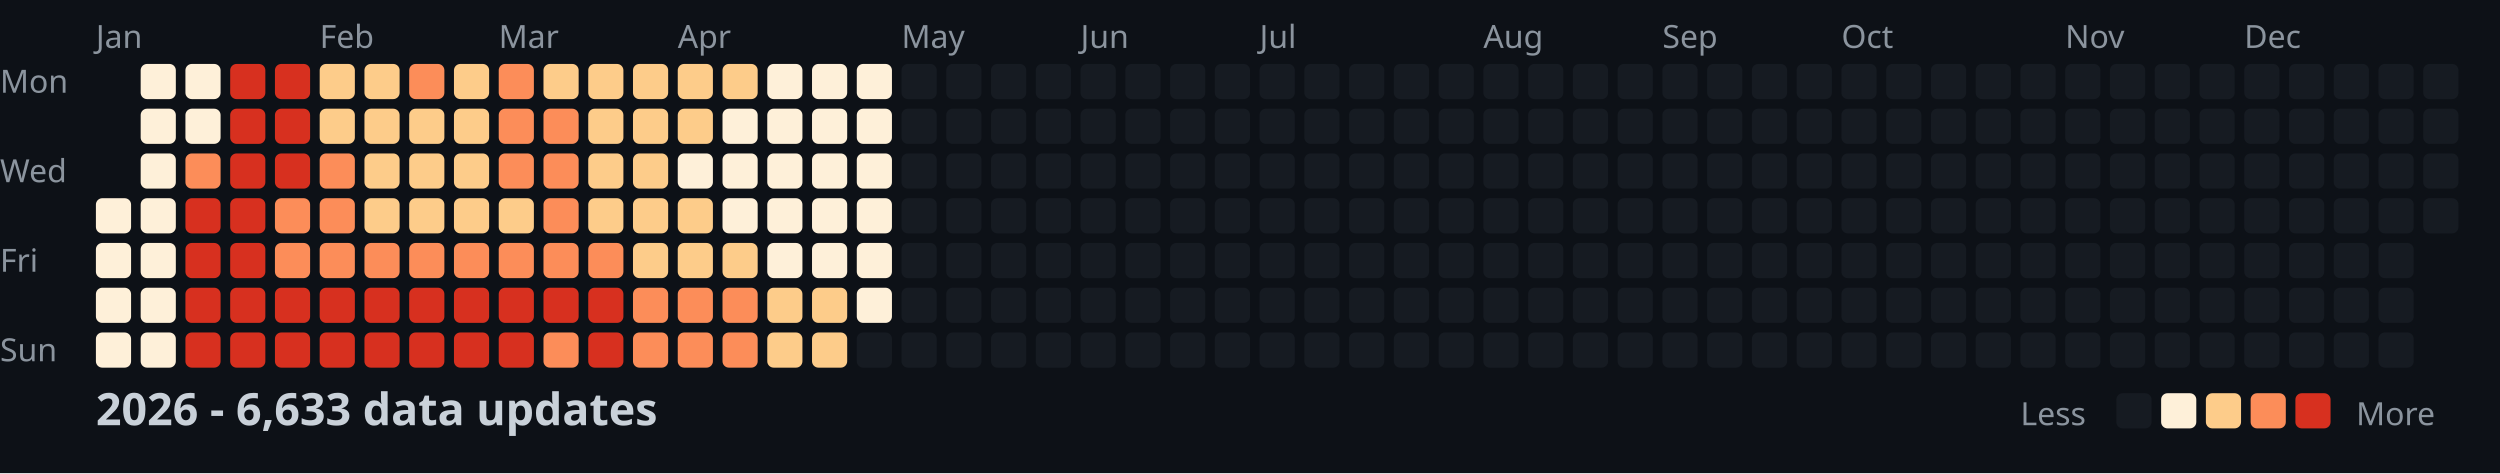
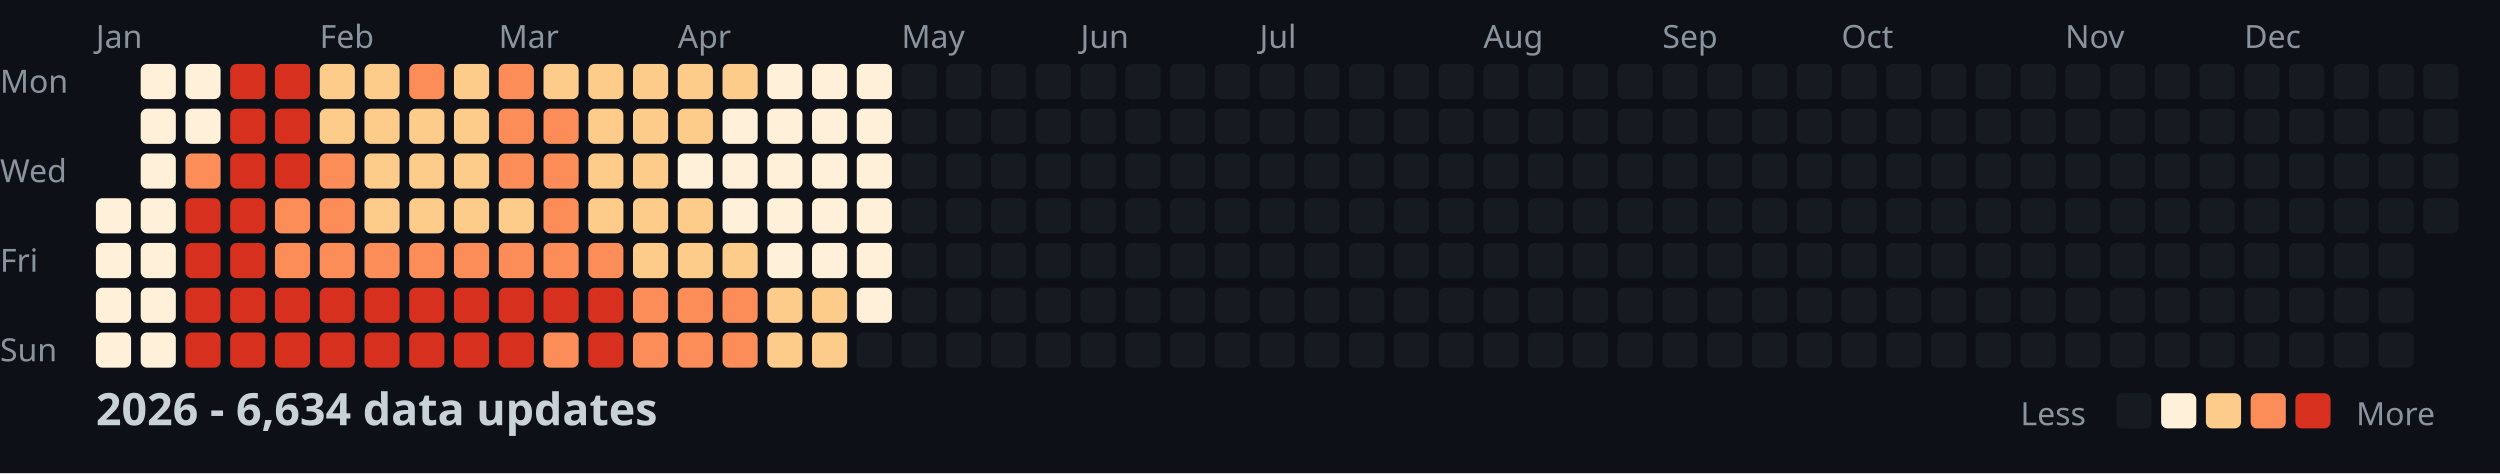
<svg xmlns="http://www.w3.org/2000/svg" width="782" height="148">
  <style>
    .month { font: 10px sans-serif; fill: #8b949e; }
    .day { font: 10px sans-serif; fill: #8b949e; }
    .title { font: bold 14px sans-serif; fill: #c9d1d9; }
    .legend { font: 10px sans-serif; fill: #8b949e; }
  </style>
  <rect width="100%" height="100%" fill="#0d1117" />
  <text x="0" y="29" class="day">Mon</text>
  <text x="0" y="57" class="day">Wed</text>
  <text x="0" y="85" class="day">Fri</text>
  <text x="0" y="113" class="day">Sun</text>
  <text x="30" y="15" class="month">Jan</text>
  <text x="100" y="15" class="month">Feb</text>
  <text x="156" y="15" class="month">Mar</text>
  <text x="212" y="15" class="month">Apr</text>
  <text x="282" y="15" class="month">May</text>
  <text x="338" y="15" class="month">Jun</text>
  <text x="394" y="15" class="month">Jul</text>
  <text x="464" y="15" class="month">Aug</text>
  <text x="520" y="15" class="month">Sep</text>
  <text x="576" y="15" class="month">Oct</text>
  <text x="646" y="15" class="month">Nov</text>
  <text x="702" y="15" class="month">Dec</text>
  <rect x="30" y="62" width="11" height="11" fill="#fef0d9" rx="2" />
  <rect x="30" y="76" width="11" height="11" fill="#fef0d9" rx="2" />
  <rect x="30" y="90" width="11" height="11" fill="#fef0d9" rx="2" />
  <rect x="30" y="104" width="11" height="11" fill="#fef0d9" rx="2" />
  <rect x="44" y="20" width="11" height="11" fill="#fef0d9" rx="2" />
  <rect x="44" y="34" width="11" height="11" fill="#fef0d9" rx="2" />
  <rect x="44" y="48" width="11" height="11" fill="#fef0d9" rx="2" />
  <rect x="44" y="62" width="11" height="11" fill="#fef0d9" rx="2" />
  <rect x="44" y="76" width="11" height="11" fill="#fef0d9" rx="2" />
  <rect x="44" y="90" width="11" height="11" fill="#fef0d9" rx="2" />
  <rect x="44" y="104" width="11" height="11" fill="#fef0d9" rx="2" />
  <rect x="58" y="20" width="11" height="11" fill="#fef0d9" rx="2" />
  <rect x="58" y="34" width="11" height="11" fill="#fef0d9" rx="2" />
  <rect x="58" y="48" width="11" height="11" fill="#fc8d59" rx="2" />
  <rect x="58" y="62" width="11" height="11" fill="#d7301f" rx="2" />
  <rect x="58" y="76" width="11" height="11" fill="#d7301f" rx="2" />
  <rect x="58" y="90" width="11" height="11" fill="#d7301f" rx="2" />
  <rect x="58" y="104" width="11" height="11" fill="#d7301f" rx="2" />
  <rect x="72" y="20" width="11" height="11" fill="#d7301f" rx="2" />
  <rect x="72" y="34" width="11" height="11" fill="#d7301f" rx="2" />
  <rect x="72" y="48" width="11" height="11" fill="#d7301f" rx="2" />
  <rect x="72" y="62" width="11" height="11" fill="#d7301f" rx="2" />
  <rect x="72" y="76" width="11" height="11" fill="#d7301f" rx="2" />
  <rect x="72" y="90" width="11" height="11" fill="#d7301f" rx="2" />
  <rect x="72" y="104" width="11" height="11" fill="#d7301f" rx="2" />
  <rect x="86" y="20" width="11" height="11" fill="#d7301f" rx="2" />
  <rect x="86" y="34" width="11" height="11" fill="#d7301f" rx="2" />
  <rect x="86" y="48" width="11" height="11" fill="#d7301f" rx="2" />
  <rect x="86" y="62" width="11" height="11" fill="#fc8d59" rx="2" />
  <rect x="86" y="76" width="11" height="11" fill="#fc8d59" rx="2" />
  <rect x="86" y="90" width="11" height="11" fill="#d7301f" rx="2" />
  <rect x="86" y="104" width="11" height="11" fill="#d7301f" rx="2" />
  <rect x="100" y="20" width="11" height="11" fill="#fdcc8a" rx="2" />
  <rect x="100" y="34" width="11" height="11" fill="#fdcc8a" rx="2" />
  <rect x="100" y="48" width="11" height="11" fill="#fc8d59" rx="2" />
  <rect x="100" y="62" width="11" height="11" fill="#fc8d59" rx="2" />
  <rect x="100" y="76" width="11" height="11" fill="#fc8d59" rx="2" />
  <rect x="100" y="90" width="11" height="11" fill="#d7301f" rx="2" />
  <rect x="100" y="104" width="11" height="11" fill="#d7301f" rx="2" />
  <rect x="114" y="20" width="11" height="11" fill="#fdcc8a" rx="2" />
  <rect x="114" y="34" width="11" height="11" fill="#fdcc8a" rx="2" />
  <rect x="114" y="48" width="11" height="11" fill="#fdcc8a" rx="2" />
  <rect x="114" y="62" width="11" height="11" fill="#fdcc8a" rx="2" />
  <rect x="114" y="76" width="11" height="11" fill="#fc8d59" rx="2" />
  <rect x="114" y="90" width="11" height="11" fill="#d7301f" rx="2" />
  <rect x="114" y="104" width="11" height="11" fill="#d7301f" rx="2" />
  <rect x="128" y="20" width="11" height="11" fill="#fc8d59" rx="2" />
  <rect x="128" y="34" width="11" height="11" fill="#fdcc8a" rx="2" />
  <rect x="128" y="48" width="11" height="11" fill="#fdcc8a" rx="2" />
  <rect x="128" y="62" width="11" height="11" fill="#fdcc8a" rx="2" />
  <rect x="128" y="76" width="11" height="11" fill="#fc8d59" rx="2" />
  <rect x="128" y="90" width="11" height="11" fill="#d7301f" rx="2" />
  <rect x="128" y="104" width="11" height="11" fill="#d7301f" rx="2" />
  <rect x="142" y="20" width="11" height="11" fill="#fdcc8a" rx="2" />
  <rect x="142" y="34" width="11" height="11" fill="#fdcc8a" rx="2" />
  <rect x="142" y="48" width="11" height="11" fill="#fdcc8a" rx="2" />
  <rect x="142" y="62" width="11" height="11" fill="#fdcc8a" rx="2" />
  <rect x="142" y="76" width="11" height="11" fill="#fc8d59" rx="2" />
  <rect x="142" y="90" width="11" height="11" fill="#d7301f" rx="2" />
  <rect x="142" y="104" width="11" height="11" fill="#d7301f" rx="2" />
  <rect x="156" y="20" width="11" height="11" fill="#fc8d59" rx="2" />
  <rect x="156" y="34" width="11" height="11" fill="#fc8d59" rx="2" />
  <rect x="156" y="48" width="11" height="11" fill="#fc8d59" rx="2" />
  <rect x="156" y="62" width="11" height="11" fill="#fdcc8a" rx="2" />
  <rect x="156" y="76" width="11" height="11" fill="#fc8d59" rx="2" />
  <rect x="156" y="90" width="11" height="11" fill="#d7301f" rx="2" />
  <rect x="156" y="104" width="11" height="11" fill="#d7301f" rx="2" />
  <rect x="170" y="20" width="11" height="11" fill="#fdcc8a" rx="2" />
  <rect x="170" y="34" width="11" height="11" fill="#fc8d59" rx="2" />
  <rect x="170" y="48" width="11" height="11" fill="#fc8d59" rx="2" />
  <rect x="170" y="62" width="11" height="11" fill="#fc8d59" rx="2" />
  <rect x="170" y="76" width="11" height="11" fill="#fc8d59" rx="2" />
  <rect x="170" y="90" width="11" height="11" fill="#d7301f" rx="2" />
  <rect x="170" y="104" width="11" height="11" fill="#fc8d59" rx="2" />
  <rect x="184" y="20" width="11" height="11" fill="#fdcc8a" rx="2" />
  <rect x="184" y="34" width="11" height="11" fill="#fdcc8a" rx="2" />
  <rect x="184" y="48" width="11" height="11" fill="#fdcc8a" rx="2" />
  <rect x="184" y="62" width="11" height="11" fill="#fdcc8a" rx="2" />
  <rect x="184" y="76" width="11" height="11" fill="#fc8d59" rx="2" />
  <rect x="184" y="90" width="11" height="11" fill="#d7301f" rx="2" />
  <rect x="184" y="104" width="11" height="11" fill="#d7301f" rx="2" />
  <rect x="198" y="20" width="11" height="11" fill="#fdcc8a" rx="2" />
  <rect x="198" y="34" width="11" height="11" fill="#fdcc8a" rx="2" />
  <rect x="198" y="48" width="11" height="11" fill="#fdcc8a" rx="2" />
  <rect x="198" y="62" width="11" height="11" fill="#fdcc8a" rx="2" />
  <rect x="198" y="76" width="11" height="11" fill="#fdcc8a" rx="2" />
  <rect x="198" y="90" width="11" height="11" fill="#fc8d59" rx="2" />
  <rect x="198" y="104" width="11" height="11" fill="#fc8d59" rx="2" />
  <rect x="212" y="20" width="11" height="11" fill="#fdcc8a" rx="2" />
  <rect x="212" y="34" width="11" height="11" fill="#fdcc8a" rx="2" />
  <rect x="212" y="48" width="11" height="11" fill="#fef0d9" rx="2" />
  <rect x="212" y="62" width="11" height="11" fill="#fdcc8a" rx="2" />
  <rect x="212" y="76" width="11" height="11" fill="#fdcc8a" rx="2" />
  <rect x="212" y="90" width="11" height="11" fill="#fc8d59" rx="2" />
  <rect x="212" y="104" width="11" height="11" fill="#fc8d59" rx="2" />
  <rect x="226" y="20" width="11" height="11" fill="#fdcc8a" rx="2" />
  <rect x="226" y="34" width="11" height="11" fill="#fef0d9" rx="2" />
  <rect x="226" y="48" width="11" height="11" fill="#fef0d9" rx="2" />
  <rect x="226" y="62" width="11" height="11" fill="#fef0d9" rx="2" />
  <rect x="226" y="76" width="11" height="11" fill="#fdcc8a" rx="2" />
  <rect x="226" y="90" width="11" height="11" fill="#fc8d59" rx="2" />
  <rect x="226" y="104" width="11" height="11" fill="#fc8d59" rx="2" />
  <rect x="240" y="20" width="11" height="11" fill="#fef0d9" rx="2" />
  <rect x="240" y="34" width="11" height="11" fill="#fef0d9" rx="2" />
  <rect x="240" y="48" width="11" height="11" fill="#fef0d9" rx="2" />
  <rect x="240" y="62" width="11" height="11" fill="#fef0d9" rx="2" />
  <rect x="240" y="76" width="11" height="11" fill="#fef0d9" rx="2" />
  <rect x="240" y="90" width="11" height="11" fill="#fdcc8a" rx="2" />
  <rect x="240" y="104" width="11" height="11" fill="#fdcc8a" rx="2" />
  <rect x="254" y="20" width="11" height="11" fill="#fef0d9" rx="2" />
  <rect x="254" y="34" width="11" height="11" fill="#fef0d9" rx="2" />
  <rect x="254" y="48" width="11" height="11" fill="#fef0d9" rx="2" />
  <rect x="254" y="62" width="11" height="11" fill="#fef0d9" rx="2" />
  <rect x="254" y="76" width="11" height="11" fill="#fef0d9" rx="2" />
  <rect x="254" y="90" width="11" height="11" fill="#fdcc8a" rx="2" />
  <rect x="254" y="104" width="11" height="11" fill="#fdcc8a" rx="2" />
  <rect x="268" y="20" width="11" height="11" fill="#fef0d9" rx="2" />
  <rect x="268" y="34" width="11" height="11" fill="#fef0d9" rx="2" />
  <rect x="268" y="48" width="11" height="11" fill="#fef0d9" rx="2" />
  <rect x="268" y="62" width="11" height="11" fill="#fef0d9" rx="2" />
  <rect x="268" y="76" width="11" height="11" fill="#fef0d9" rx="2" />
  <rect x="268" y="90" width="11" height="11" fill="#fef0d9" rx="2" />
  <rect x="268" y="104" width="11" height="11" fill="#161b22" rx="2" />
  <rect x="282" y="20" width="11" height="11" fill="#161b22" rx="2" />
  <rect x="282" y="34" width="11" height="11" fill="#161b22" rx="2" />
  <rect x="282" y="48" width="11" height="11" fill="#161b22" rx="2" />
  <rect x="282" y="62" width="11" height="11" fill="#161b22" rx="2" />
  <rect x="282" y="76" width="11" height="11" fill="#161b22" rx="2" />
  <rect x="282" y="90" width="11" height="11" fill="#161b22" rx="2" />
  <rect x="282" y="104" width="11" height="11" fill="#161b22" rx="2" />
  <rect x="296" y="20" width="11" height="11" fill="#161b22" rx="2" />
  <rect x="296" y="34" width="11" height="11" fill="#161b22" rx="2" />
  <rect x="296" y="48" width="11" height="11" fill="#161b22" rx="2" />
  <rect x="296" y="62" width="11" height="11" fill="#161b22" rx="2" />
  <rect x="296" y="76" width="11" height="11" fill="#161b22" rx="2" />
  <rect x="296" y="90" width="11" height="11" fill="#161b22" rx="2" />
  <rect x="296" y="104" width="11" height="11" fill="#161b22" rx="2" />
  <rect x="310" y="20" width="11" height="11" fill="#161b22" rx="2" />
  <rect x="310" y="34" width="11" height="11" fill="#161b22" rx="2" />
  <rect x="310" y="48" width="11" height="11" fill="#161b22" rx="2" />
  <rect x="310" y="62" width="11" height="11" fill="#161b22" rx="2" />
  <rect x="310" y="76" width="11" height="11" fill="#161b22" rx="2" />
  <rect x="310" y="90" width="11" height="11" fill="#161b22" rx="2" />
  <rect x="310" y="104" width="11" height="11" fill="#161b22" rx="2" />
  <rect x="324" y="20" width="11" height="11" fill="#161b22" rx="2" />
  <rect x="324" y="34" width="11" height="11" fill="#161b22" rx="2" />
  <rect x="324" y="48" width="11" height="11" fill="#161b22" rx="2" />
  <rect x="324" y="62" width="11" height="11" fill="#161b22" rx="2" />
  <rect x="324" y="76" width="11" height="11" fill="#161b22" rx="2" />
  <rect x="324" y="90" width="11" height="11" fill="#161b22" rx="2" />
  <rect x="324" y="104" width="11" height="11" fill="#161b22" rx="2" />
  <rect x="338" y="20" width="11" height="11" fill="#161b22" rx="2" />
  <rect x="338" y="34" width="11" height="11" fill="#161b22" rx="2" />
  <rect x="338" y="48" width="11" height="11" fill="#161b22" rx="2" />
  <rect x="338" y="62" width="11" height="11" fill="#161b22" rx="2" />
  <rect x="338" y="76" width="11" height="11" fill="#161b22" rx="2" />
  <rect x="338" y="90" width="11" height="11" fill="#161b22" rx="2" />
  <rect x="338" y="104" width="11" height="11" fill="#161b22" rx="2" />
  <rect x="352" y="20" width="11" height="11" fill="#161b22" rx="2" />
  <rect x="352" y="34" width="11" height="11" fill="#161b22" rx="2" />
  <rect x="352" y="48" width="11" height="11" fill="#161b22" rx="2" />
  <rect x="352" y="62" width="11" height="11" fill="#161b22" rx="2" />
  <rect x="352" y="76" width="11" height="11" fill="#161b22" rx="2" />
  <rect x="352" y="90" width="11" height="11" fill="#161b22" rx="2" />
  <rect x="352" y="104" width="11" height="11" fill="#161b22" rx="2" />
  <rect x="366" y="20" width="11" height="11" fill="#161b22" rx="2" />
  <rect x="366" y="34" width="11" height="11" fill="#161b22" rx="2" />
  <rect x="366" y="48" width="11" height="11" fill="#161b22" rx="2" />
  <rect x="366" y="62" width="11" height="11" fill="#161b22" rx="2" />
  <rect x="366" y="76" width="11" height="11" fill="#161b22" rx="2" />
  <rect x="366" y="90" width="11" height="11" fill="#161b22" rx="2" />
  <rect x="366" y="104" width="11" height="11" fill="#161b22" rx="2" />
  <rect x="380" y="20" width="11" height="11" fill="#161b22" rx="2" />
  <rect x="380" y="34" width="11" height="11" fill="#161b22" rx="2" />
  <rect x="380" y="48" width="11" height="11" fill="#161b22" rx="2" />
  <rect x="380" y="62" width="11" height="11" fill="#161b22" rx="2" />
  <rect x="380" y="76" width="11" height="11" fill="#161b22" rx="2" />
  <rect x="380" y="90" width="11" height="11" fill="#161b22" rx="2" />
  <rect x="380" y="104" width="11" height="11" fill="#161b22" rx="2" />
  <rect x="394" y="20" width="11" height="11" fill="#161b22" rx="2" />
  <rect x="394" y="34" width="11" height="11" fill="#161b22" rx="2" />
  <rect x="394" y="48" width="11" height="11" fill="#161b22" rx="2" />
  <rect x="394" y="62" width="11" height="11" fill="#161b22" rx="2" />
  <rect x="394" y="76" width="11" height="11" fill="#161b22" rx="2" />
  <rect x="394" y="90" width="11" height="11" fill="#161b22" rx="2" />
  <rect x="394" y="104" width="11" height="11" fill="#161b22" rx="2" />
  <rect x="408" y="20" width="11" height="11" fill="#161b22" rx="2" />
  <rect x="408" y="34" width="11" height="11" fill="#161b22" rx="2" />
  <rect x="408" y="48" width="11" height="11" fill="#161b22" rx="2" />
  <rect x="408" y="62" width="11" height="11" fill="#161b22" rx="2" />
  <rect x="408" y="76" width="11" height="11" fill="#161b22" rx="2" />
  <rect x="408" y="90" width="11" height="11" fill="#161b22" rx="2" />
  <rect x="408" y="104" width="11" height="11" fill="#161b22" rx="2" />
  <rect x="422" y="20" width="11" height="11" fill="#161b22" rx="2" />
  <rect x="422" y="34" width="11" height="11" fill="#161b22" rx="2" />
  <rect x="422" y="48" width="11" height="11" fill="#161b22" rx="2" />
  <rect x="422" y="62" width="11" height="11" fill="#161b22" rx="2" />
  <rect x="422" y="76" width="11" height="11" fill="#161b22" rx="2" />
  <rect x="422" y="90" width="11" height="11" fill="#161b22" rx="2" />
  <rect x="422" y="104" width="11" height="11" fill="#161b22" rx="2" />
  <rect x="436" y="20" width="11" height="11" fill="#161b22" rx="2" />
  <rect x="436" y="34" width="11" height="11" fill="#161b22" rx="2" />
  <rect x="436" y="48" width="11" height="11" fill="#161b22" rx="2" />
  <rect x="436" y="62" width="11" height="11" fill="#161b22" rx="2" />
  <rect x="436" y="76" width="11" height="11" fill="#161b22" rx="2" />
  <rect x="436" y="90" width="11" height="11" fill="#161b22" rx="2" />
  <rect x="436" y="104" width="11" height="11" fill="#161b22" rx="2" />
  <rect x="450" y="20" width="11" height="11" fill="#161b22" rx="2" />
  <rect x="450" y="34" width="11" height="11" fill="#161b22" rx="2" />
  <rect x="450" y="48" width="11" height="11" fill="#161b22" rx="2" />
  <rect x="450" y="62" width="11" height="11" fill="#161b22" rx="2" />
  <rect x="450" y="76" width="11" height="11" fill="#161b22" rx="2" />
  <rect x="450" y="90" width="11" height="11" fill="#161b22" rx="2" />
  <rect x="450" y="104" width="11" height="11" fill="#161b22" rx="2" />
  <rect x="464" y="20" width="11" height="11" fill="#161b22" rx="2" />
  <rect x="464" y="34" width="11" height="11" fill="#161b22" rx="2" />
  <rect x="464" y="48" width="11" height="11" fill="#161b22" rx="2" />
  <rect x="464" y="62" width="11" height="11" fill="#161b22" rx="2" />
  <rect x="464" y="76" width="11" height="11" fill="#161b22" rx="2" />
  <rect x="464" y="90" width="11" height="11" fill="#161b22" rx="2" />
  <rect x="464" y="104" width="11" height="11" fill="#161b22" rx="2" />
  <rect x="478" y="20" width="11" height="11" fill="#161b22" rx="2" />
  <rect x="478" y="34" width="11" height="11" fill="#161b22" rx="2" />
  <rect x="478" y="48" width="11" height="11" fill="#161b22" rx="2" />
  <rect x="478" y="62" width="11" height="11" fill="#161b22" rx="2" />
  <rect x="478" y="76" width="11" height="11" fill="#161b22" rx="2" />
  <rect x="478" y="90" width="11" height="11" fill="#161b22" rx="2" />
  <rect x="478" y="104" width="11" height="11" fill="#161b22" rx="2" />
  <rect x="492" y="20" width="11" height="11" fill="#161b22" rx="2" />
  <rect x="492" y="34" width="11" height="11" fill="#161b22" rx="2" />
  <rect x="492" y="48" width="11" height="11" fill="#161b22" rx="2" />
  <rect x="492" y="62" width="11" height="11" fill="#161b22" rx="2" />
  <rect x="492" y="76" width="11" height="11" fill="#161b22" rx="2" />
  <rect x="492" y="90" width="11" height="11" fill="#161b22" rx="2" />
  <rect x="492" y="104" width="11" height="11" fill="#161b22" rx="2" />
  <rect x="506" y="20" width="11" height="11" fill="#161b22" rx="2" />
  <rect x="506" y="34" width="11" height="11" fill="#161b22" rx="2" />
  <rect x="506" y="48" width="11" height="11" fill="#161b22" rx="2" />
  <rect x="506" y="62" width="11" height="11" fill="#161b22" rx="2" />
  <rect x="506" y="76" width="11" height="11" fill="#161b22" rx="2" />
  <rect x="506" y="90" width="11" height="11" fill="#161b22" rx="2" />
  <rect x="506" y="104" width="11" height="11" fill="#161b22" rx="2" />
  <rect x="520" y="20" width="11" height="11" fill="#161b22" rx="2" />
  <rect x="520" y="34" width="11" height="11" fill="#161b22" rx="2" />
  <rect x="520" y="48" width="11" height="11" fill="#161b22" rx="2" />
  <rect x="520" y="62" width="11" height="11" fill="#161b22" rx="2" />
  <rect x="520" y="76" width="11" height="11" fill="#161b22" rx="2" />
  <rect x="520" y="90" width="11" height="11" fill="#161b22" rx="2" />
  <rect x="520" y="104" width="11" height="11" fill="#161b22" rx="2" />
  <rect x="534" y="20" width="11" height="11" fill="#161b22" rx="2" />
  <rect x="534" y="34" width="11" height="11" fill="#161b22" rx="2" />
  <rect x="534" y="48" width="11" height="11" fill="#161b22" rx="2" />
  <rect x="534" y="62" width="11" height="11" fill="#161b22" rx="2" />
  <rect x="534" y="76" width="11" height="11" fill="#161b22" rx="2" />
  <rect x="534" y="90" width="11" height="11" fill="#161b22" rx="2" />
  <rect x="534" y="104" width="11" height="11" fill="#161b22" rx="2" />
  <rect x="548" y="20" width="11" height="11" fill="#161b22" rx="2" />
  <rect x="548" y="34" width="11" height="11" fill="#161b22" rx="2" />
  <rect x="548" y="48" width="11" height="11" fill="#161b22" rx="2" />
  <rect x="548" y="62" width="11" height="11" fill="#161b22" rx="2" />
  <rect x="548" y="76" width="11" height="11" fill="#161b22" rx="2" />
  <rect x="548" y="90" width="11" height="11" fill="#161b22" rx="2" />
  <rect x="548" y="104" width="11" height="11" fill="#161b22" rx="2" />
  <rect x="562" y="20" width="11" height="11" fill="#161b22" rx="2" />
  <rect x="562" y="34" width="11" height="11" fill="#161b22" rx="2" />
  <rect x="562" y="48" width="11" height="11" fill="#161b22" rx="2" />
  <rect x="562" y="62" width="11" height="11" fill="#161b22" rx="2" />
  <rect x="562" y="76" width="11" height="11" fill="#161b22" rx="2" />
  <rect x="562" y="90" width="11" height="11" fill="#161b22" rx="2" />
  <rect x="562" y="104" width="11" height="11" fill="#161b22" rx="2" />
  <rect x="576" y="20" width="11" height="11" fill="#161b22" rx="2" />
  <rect x="576" y="34" width="11" height="11" fill="#161b22" rx="2" />
  <rect x="576" y="48" width="11" height="11" fill="#161b22" rx="2" />
  <rect x="576" y="62" width="11" height="11" fill="#161b22" rx="2" />
  <rect x="576" y="76" width="11" height="11" fill="#161b22" rx="2" />
  <rect x="576" y="90" width="11" height="11" fill="#161b22" rx="2" />
  <rect x="576" y="104" width="11" height="11" fill="#161b22" rx="2" />
  <rect x="590" y="20" width="11" height="11" fill="#161b22" rx="2" />
  <rect x="590" y="34" width="11" height="11" fill="#161b22" rx="2" />
  <rect x="590" y="48" width="11" height="11" fill="#161b22" rx="2" />
  <rect x="590" y="62" width="11" height="11" fill="#161b22" rx="2" />
  <rect x="590" y="76" width="11" height="11" fill="#161b22" rx="2" />
  <rect x="590" y="90" width="11" height="11" fill="#161b22" rx="2" />
  <rect x="590" y="104" width="11" height="11" fill="#161b22" rx="2" />
  <rect x="604" y="20" width="11" height="11" fill="#161b22" rx="2" />
  <rect x="604" y="34" width="11" height="11" fill="#161b22" rx="2" />
  <rect x="604" y="48" width="11" height="11" fill="#161b22" rx="2" />
  <rect x="604" y="62" width="11" height="11" fill="#161b22" rx="2" />
  <rect x="604" y="76" width="11" height="11" fill="#161b22" rx="2" />
  <rect x="604" y="90" width="11" height="11" fill="#161b22" rx="2" />
  <rect x="604" y="104" width="11" height="11" fill="#161b22" rx="2" />
  <rect x="618" y="20" width="11" height="11" fill="#161b22" rx="2" />
  <rect x="618" y="34" width="11" height="11" fill="#161b22" rx="2" />
  <rect x="618" y="48" width="11" height="11" fill="#161b22" rx="2" />
  <rect x="618" y="62" width="11" height="11" fill="#161b22" rx="2" />
  <rect x="618" y="76" width="11" height="11" fill="#161b22" rx="2" />
  <rect x="618" y="90" width="11" height="11" fill="#161b22" rx="2" />
  <rect x="618" y="104" width="11" height="11" fill="#161b22" rx="2" />
  <rect x="632" y="20" width="11" height="11" fill="#161b22" rx="2" />
  <rect x="632" y="34" width="11" height="11" fill="#161b22" rx="2" />
  <rect x="632" y="48" width="11" height="11" fill="#161b22" rx="2" />
  <rect x="632" y="62" width="11" height="11" fill="#161b22" rx="2" />
  <rect x="632" y="76" width="11" height="11" fill="#161b22" rx="2" />
  <rect x="632" y="90" width="11" height="11" fill="#161b22" rx="2" />
  <rect x="632" y="104" width="11" height="11" fill="#161b22" rx="2" />
  <rect x="646" y="20" width="11" height="11" fill="#161b22" rx="2" />
  <rect x="646" y="34" width="11" height="11" fill="#161b22" rx="2" />
  <rect x="646" y="48" width="11" height="11" fill="#161b22" rx="2" />
  <rect x="646" y="62" width="11" height="11" fill="#161b22" rx="2" />
  <rect x="646" y="76" width="11" height="11" fill="#161b22" rx="2" />
  <rect x="646" y="90" width="11" height="11" fill="#161b22" rx="2" />
  <rect x="646" y="104" width="11" height="11" fill="#161b22" rx="2" />
  <rect x="660" y="20" width="11" height="11" fill="#161b22" rx="2" />
  <rect x="660" y="34" width="11" height="11" fill="#161b22" rx="2" />
  <rect x="660" y="48" width="11" height="11" fill="#161b22" rx="2" />
  <rect x="660" y="62" width="11" height="11" fill="#161b22" rx="2" />
  <rect x="660" y="76" width="11" height="11" fill="#161b22" rx="2" />
  <rect x="660" y="90" width="11" height="11" fill="#161b22" rx="2" />
  <rect x="660" y="104" width="11" height="11" fill="#161b22" rx="2" />
  <rect x="674" y="20" width="11" height="11" fill="#161b22" rx="2" />
  <rect x="674" y="34" width="11" height="11" fill="#161b22" rx="2" />
  <rect x="674" y="48" width="11" height="11" fill="#161b22" rx="2" />
  <rect x="674" y="62" width="11" height="11" fill="#161b22" rx="2" />
  <rect x="674" y="76" width="11" height="11" fill="#161b22" rx="2" />
  <rect x="674" y="90" width="11" height="11" fill="#161b22" rx="2" />
  <rect x="674" y="104" width="11" height="11" fill="#161b22" rx="2" />
  <rect x="688" y="20" width="11" height="11" fill="#161b22" rx="2" />
  <rect x="688" y="34" width="11" height="11" fill="#161b22" rx="2" />
  <rect x="688" y="48" width="11" height="11" fill="#161b22" rx="2" />
  <rect x="688" y="62" width="11" height="11" fill="#161b22" rx="2" />
  <rect x="688" y="76" width="11" height="11" fill="#161b22" rx="2" />
  <rect x="688" y="90" width="11" height="11" fill="#161b22" rx="2" />
  <rect x="688" y="104" width="11" height="11" fill="#161b22" rx="2" />
  <rect x="702" y="20" width="11" height="11" fill="#161b22" rx="2" />
  <rect x="702" y="34" width="11" height="11" fill="#161b22" rx="2" />
  <rect x="702" y="48" width="11" height="11" fill="#161b22" rx="2" />
  <rect x="702" y="62" width="11" height="11" fill="#161b22" rx="2" />
  <rect x="702" y="76" width="11" height="11" fill="#161b22" rx="2" />
  <rect x="702" y="90" width="11" height="11" fill="#161b22" rx="2" />
  <rect x="702" y="104" width="11" height="11" fill="#161b22" rx="2" />
  <rect x="716" y="20" width="11" height="11" fill="#161b22" rx="2" />
  <rect x="716" y="34" width="11" height="11" fill="#161b22" rx="2" />
  <rect x="716" y="48" width="11" height="11" fill="#161b22" rx="2" />
  <rect x="716" y="62" width="11" height="11" fill="#161b22" rx="2" />
  <rect x="716" y="76" width="11" height="11" fill="#161b22" rx="2" />
  <rect x="716" y="90" width="11" height="11" fill="#161b22" rx="2" />
  <rect x="716" y="104" width="11" height="11" fill="#161b22" rx="2" />
  <rect x="730" y="20" width="11" height="11" fill="#161b22" rx="2" />
  <rect x="730" y="34" width="11" height="11" fill="#161b22" rx="2" />
  <rect x="730" y="48" width="11" height="11" fill="#161b22" rx="2" />
  <rect x="730" y="62" width="11" height="11" fill="#161b22" rx="2" />
  <rect x="730" y="76" width="11" height="11" fill="#161b22" rx="2" />
  <rect x="730" y="90" width="11" height="11" fill="#161b22" rx="2" />
  <rect x="730" y="104" width="11" height="11" fill="#161b22" rx="2" />
  <rect x="744" y="20" width="11" height="11" fill="#161b22" rx="2" />
  <rect x="744" y="34" width="11" height="11" fill="#161b22" rx="2" />
  <rect x="744" y="48" width="11" height="11" fill="#161b22" rx="2" />
  <rect x="744" y="62" width="11" height="11" fill="#161b22" rx="2" />
  <rect x="744" y="76" width="11" height="11" fill="#161b22" rx="2" />
  <rect x="744" y="90" width="11" height="11" fill="#161b22" rx="2" />
  <rect x="744" y="104" width="11" height="11" fill="#161b22" rx="2" />
  <rect x="758" y="20" width="11" height="11" fill="#161b22" rx="2" />
  <rect x="758" y="34" width="11" height="11" fill="#161b22" rx="2" />
  <rect x="758" y="48" width="11" height="11" fill="#161b22" rx="2" />
  <rect x="758" y="62" width="11" height="11" fill="#161b22" rx="2" />
-   <text x="30" y="133" class="title">2026 - 6,633 data updates</text>
+   <text x="30" y="133" class="title">2026 - 6,634 data updates</text>
  <text x="632" y="133" class="legend">Less</text>
  <rect x="662" y="123" width="11" height="11" fill="#161b22" rx="2" />
  <rect x="676" y="123" width="11" height="11" fill="#fef0d9" rx="2" />
  <rect x="690" y="123" width="11" height="11" fill="#fdcc8a" rx="2" />
  <rect x="704" y="123" width="11" height="11" fill="#fc8d59" rx="2" />
  <rect x="718" y="123" width="11" height="11" fill="#d7301f" rx="2" />
  <text x="737" y="133" class="legend">More</text>
</svg>
